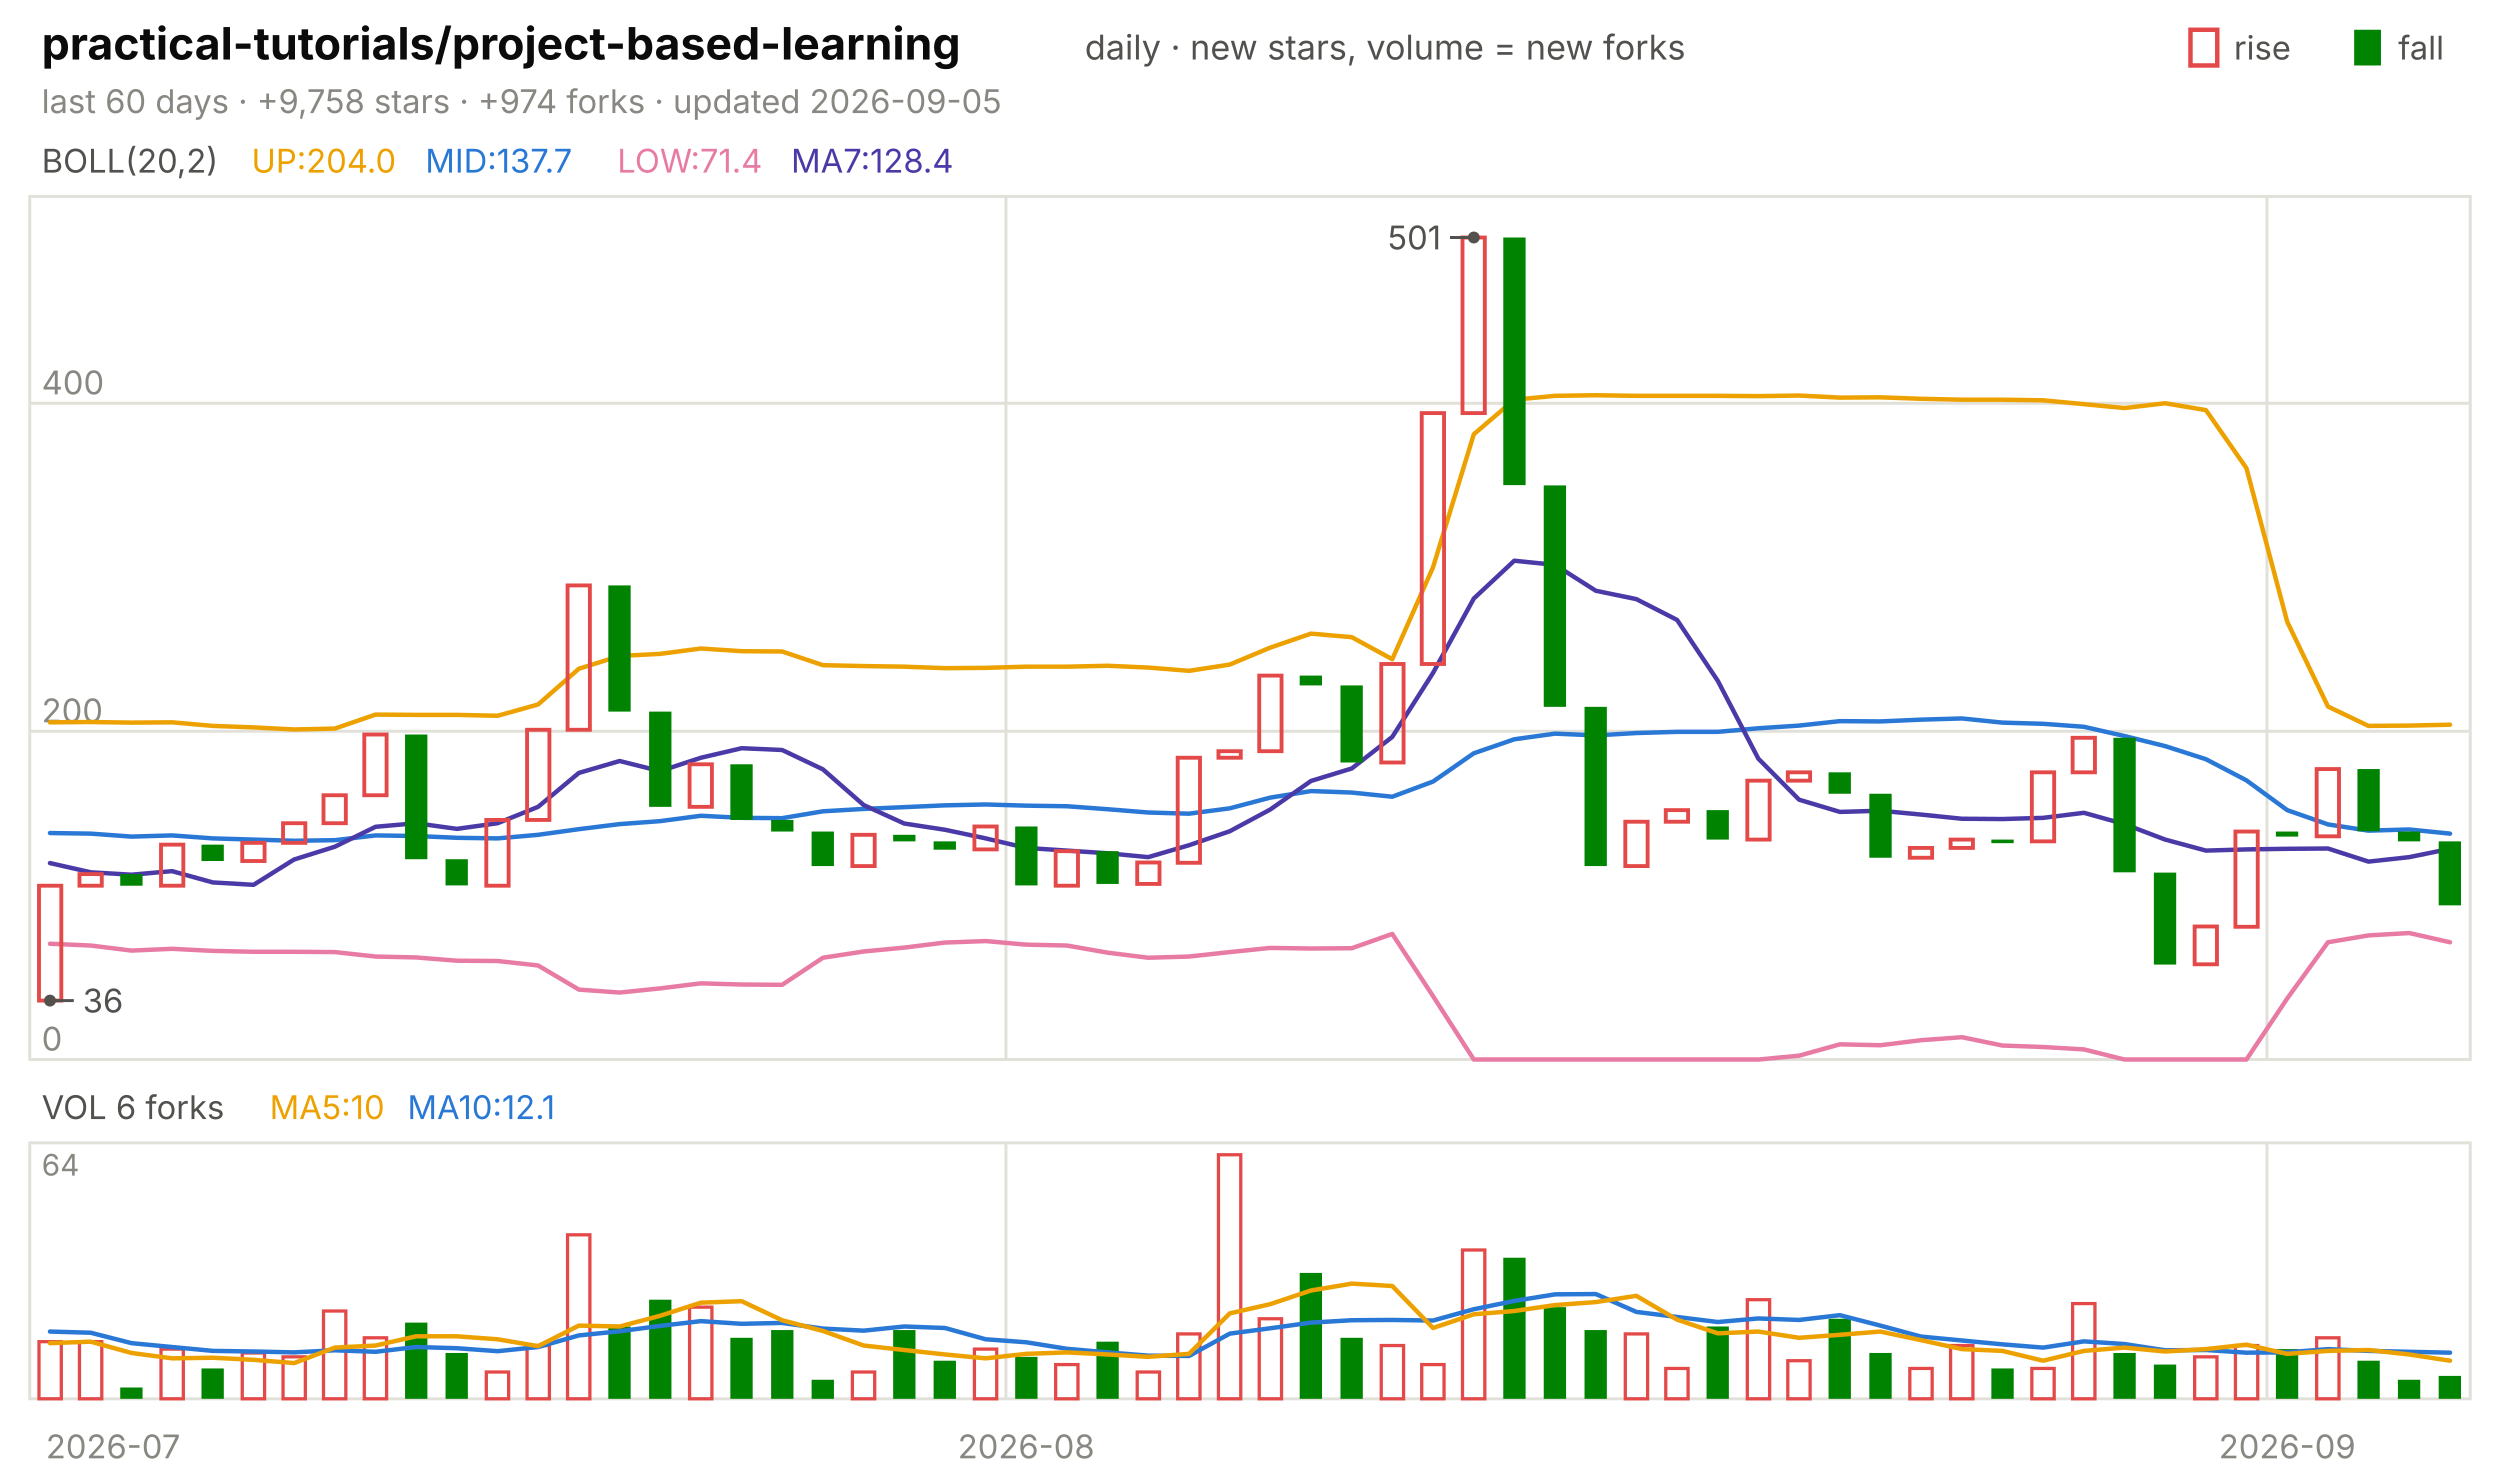
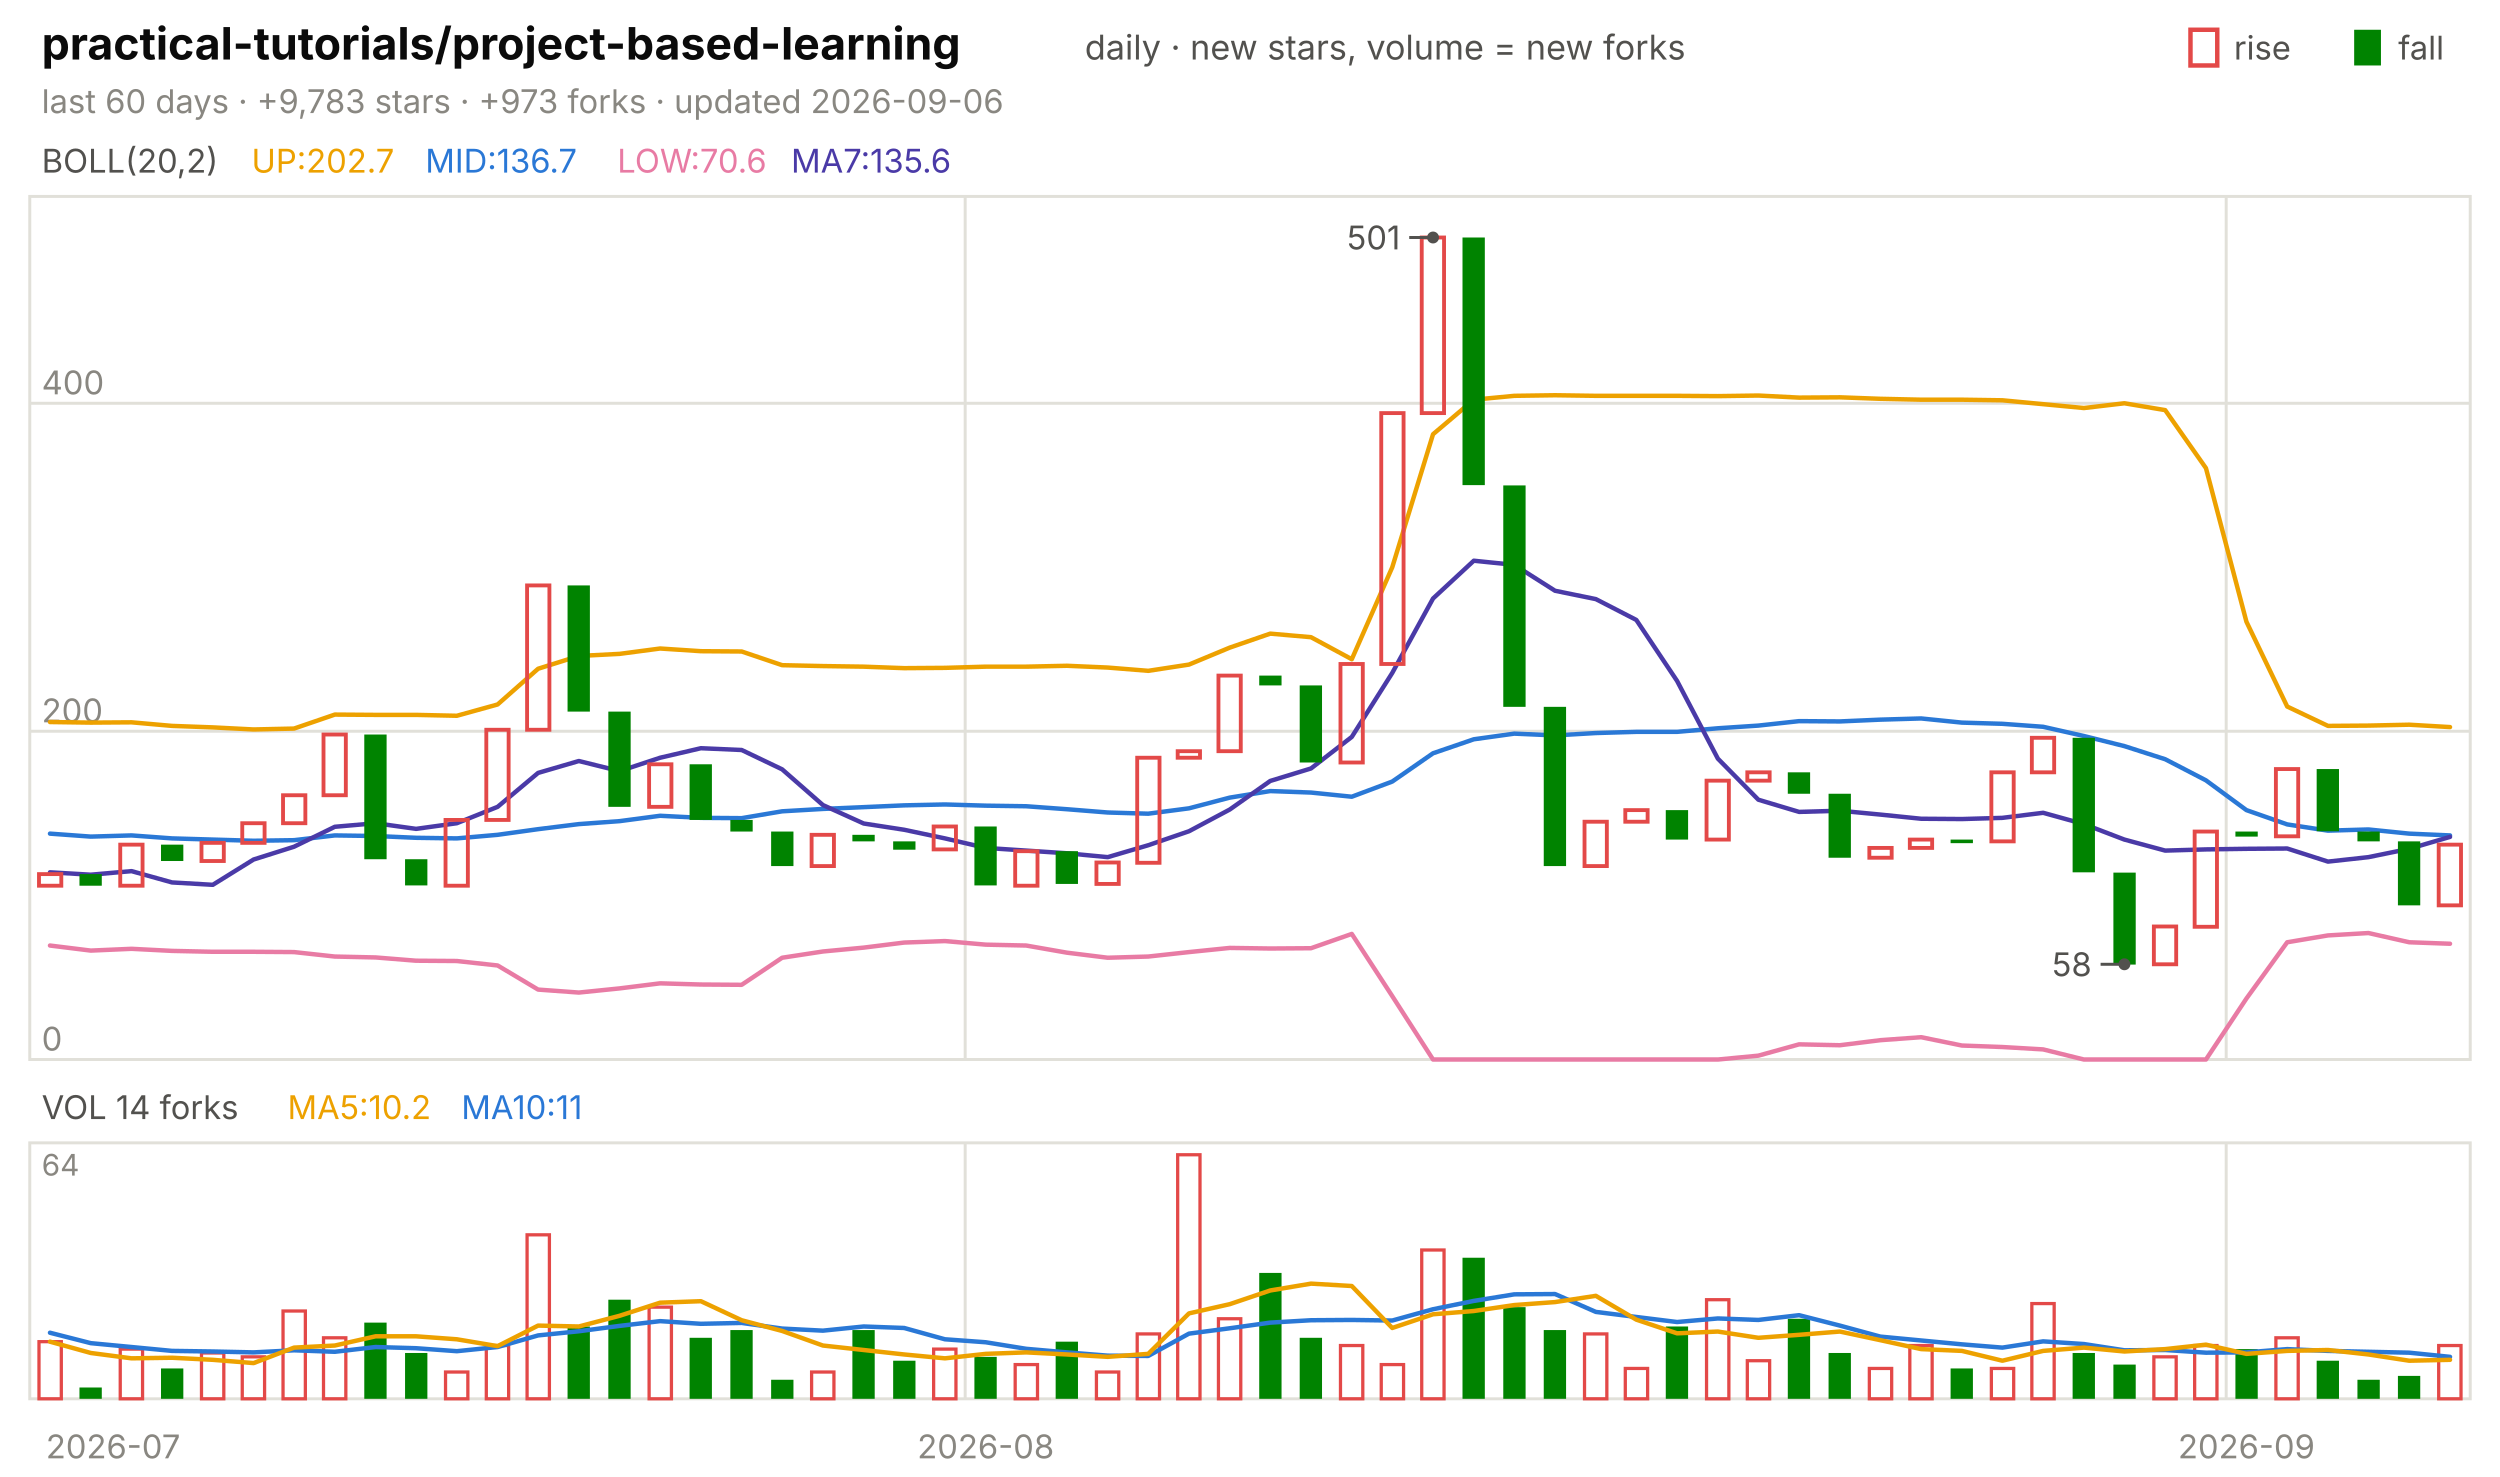
<svg xmlns="http://www.w3.org/2000/svg" viewBox="0 0 840 496" width="840" height="496" font-family="-apple-system,'Segoe UI',system-ui,sans-serif" role="img" aria-label="practical-tutorials/project-based-learning candlestick chart">
  <text x="14.0" y="20.0" font-size="15" fill="#0b0b0b" font-weight="650">practical-tutorials/project-based-learning</text>
  <text x="364.5" y="20.0" font-size="11.5" fill="#52514e">daily · new stars, volume = new forks</text>
  <text x="805.8" y="20.0" font-size="11.0" fill="#52514e">fall</text>
  <rect x="791" y="10" width="9" height="12" fill="#008300" />
  <text x="750.6" y="20.0" font-size="11.0" fill="#52514e">rise</text>
  <rect x="736" y="10" width="9" height="12" fill="none" stroke="#e34948" stroke-width="1.5" />
-   <text x="14.0" y="38.0" font-size="11.0" fill="#898781">last 60 days · +9,758 stars · +974 forks · updated 2026-09-05</text>
+   <text x="14.0" y="38.0" font-size="11.0" fill="#898781">last 60 days · +9,783 stars · +973 forks · updated 2026-09-06</text>
  <rect x="10" y="66" width="820" height="290" fill="none" stroke="#e1e0d9" />
  <rect x="10" y="384" width="820" height="86" fill="none" stroke="#e1e0d9" />
  <text x="38.0" y="490.0" font-size="11.0" fill="#898781" text-anchor="middle">2026-07</text>
-   <line x1="338.0" y1="66.0" x2="338.0" y2="356.0" stroke="#e1e0d9" stroke-width="1.0" />
-   <line x1="338.0" y1="384.0" x2="338.0" y2="470.0" stroke="#e1e0d9" stroke-width="1.0" />
-   <text x="344.8" y="490.0" font-size="11.0" fill="#898781" text-anchor="middle">2026-08</text>
-   <line x1="761.7" y1="66.0" x2="761.7" y2="356.0" stroke="#e1e0d9" stroke-width="1.0" />
-   <line x1="761.7" y1="384.0" x2="761.7" y2="470.0" stroke="#e1e0d9" stroke-width="1.0" />
-   <text x="768.5" y="490.0" font-size="11.0" fill="#898781" text-anchor="middle">2026-09</text>
+   <line x1="324.3" y1="66.0" x2="324.3" y2="356.0" stroke="#e1e0d9" stroke-width="1.0" />
+   <line x1="324.3" y1="384.0" x2="324.3" y2="470.0" stroke="#e1e0d9" stroke-width="1.0" />
+   <text x="331.2" y="490.0" font-size="11.0" fill="#898781" text-anchor="middle">2026-08</text>
+   <line x1="748.0" y1="66.0" x2="748.0" y2="356.0" stroke="#e1e0d9" stroke-width="1.0" />
+   <line x1="748.0" y1="384.0" x2="748.0" y2="470.0" stroke="#e1e0d9" stroke-width="1.0" />
+   <text x="754.8" y="490.0" font-size="11.0" fill="#898781" text-anchor="middle">2026-09</text>
  <text x="14.0" y="58.0" font-size="11.0" fill="#52514e">BOLL(20,2)</text>
-   <text x="84.5" y="58.0" font-size="11.0" fill="#eda100">UP:204.0</text>
-   <text x="142.9" y="58.0" font-size="11.0" fill="#2a78d6">MID:137.7</text>
-   <text x="207.4" y="58.0" font-size="11.0" fill="#e87ba4">LOW:71.4</text>
-   <text x="265.8" y="58.0" font-size="11.0" fill="#4a3aa7">MA7:128.4</text>
+   <text x="84.5" y="58.0" font-size="11.0" fill="#eda100">UP:202.7</text>
+   <text x="142.9" y="58.0" font-size="11.0" fill="#2a78d6">MID:136.7</text>
+   <text x="207.4" y="58.0" font-size="11.0" fill="#e87ba4">LOW:70.6</text>
+   <text x="265.8" y="58.0" font-size="11.0" fill="#4a3aa7">MA7:135.6</text>
  <line x1="10.0" y1="356.0" x2="830.0" y2="356.0" stroke="#e1e0d9" stroke-width="1.0" />
  <text x="14.0" y="353.0" font-size="11.0" fill="#898781">0</text>
  <line x1="10.0" y1="245.7" x2="830.0" y2="245.7" stroke="#e1e0d9" stroke-width="1.0" />
  <text x="14.0" y="242.7" font-size="11.0" fill="#898781">200</text>
  <line x1="10.0" y1="135.5" x2="830.0" y2="135.5" stroke="#e1e0d9" stroke-width="1.0" />
  <text x="14.0" y="132.5" font-size="11.0" fill="#898781">400</text>
-   <polyline points="16.8,242.7 30.5,242.6 44.2,242.8 57.8,242.7 71.5,243.9 85.2,244.4 98.8,245.1 112.5,244.8 126.2,240.1 139.8,240.2 153.5,240.2 167.2,240.5 180.8,236.7 194.5,224.7 208.2,220.4 221.8,219.7 235.5,217.9 249.2,218.8 262.8,218.9 276.5,223.5 290.2,223.8 303.8,224.0 317.5,224.5 331.2,224.4 344.8,224.0 358.5,224.0 372.2,223.7 385.8,224.3 399.5,225.4 413.2,223.3 426.8,217.6 440.5,212.9 454.2,214.1 467.8,221.5 481.5,190.6 495.2,145.9 508.8,134.3 522.5,133.0 536.2,132.8 549.8,133.0 563.5,133.0 577.2,133.0 590.8,133.1 604.5,132.9 618.2,133.6 631.8,133.5 645.5,134.0 659.2,134.3 672.8,134.3 686.5,134.5 700.2,135.8 713.8,137.1 727.5,135.5 741.2,137.8 754.8,157.3 768.5,208.9 782.2,237.4 795.8,243.9 809.5,243.8 823.2,243.5" fill="none" stroke="#eda100" stroke-width="1.5" stroke-linejoin="round" stroke-linecap="round" />
-   <polyline points="16.8,279.9 30.5,280.1 44.2,281.1 57.8,280.7 71.5,281.7 85.2,282.1 98.8,282.5 112.5,282.3 126.2,280.7 139.8,280.9 153.5,281.5 167.2,281.7 180.8,280.5 194.5,278.6 208.2,276.9 221.8,275.9 235.5,274.1 249.2,274.8 262.8,274.9 276.5,272.6 290.2,271.8 303.8,271.2 317.5,270.6 331.2,270.3 344.8,270.7 358.5,270.9 372.2,271.9 385.8,273.0 399.5,273.4 413.2,271.6 426.8,268.0 440.5,265.8 454.2,266.3 467.8,267.7 481.5,262.6 495.2,253.1 508.8,248.4 522.5,246.5 536.2,247.1 549.8,246.3 563.5,245.9 577.2,245.9 590.8,244.7 604.5,243.8 618.2,242.3 631.8,242.4 645.5,241.8 659.2,241.4 672.8,242.8 686.5,243.2 700.2,244.2 713.8,247.3 727.5,250.7 741.2,255.1 754.8,262.2 768.5,272.2 782.2,277.0 795.8,279.1 809.5,278.7 823.2,280.1" fill="none" stroke="#2a78d6" stroke-width="1.5" stroke-linejoin="round" stroke-linecap="round" />
-   <polyline points="16.8,317.1 30.5,317.7 44.2,319.4 57.8,318.8 71.5,319.5 85.2,319.8 98.8,319.8 112.5,319.9 126.2,321.4 139.8,321.7 153.5,322.8 167.2,322.9 180.8,324.4 194.5,332.5 208.2,333.5 221.8,332.1 235.5,330.4 249.2,330.8 262.8,330.9 276.5,321.8 290.2,319.7 303.8,318.4 317.5,316.7 331.2,316.2 344.8,317.4 358.5,317.7 372.2,320.1 385.8,321.8 399.5,321.4 413.2,319.9 426.8,318.5 440.5,318.7 454.2,318.6 467.8,313.8 481.5,334.7 495.2,356.0 508.8,356.0 522.5,356.0 536.2,356.0 549.8,356.0 563.5,356.0 577.2,356.0 590.8,356.0 604.5,354.7 618.2,350.9 631.8,351.2 645.5,349.5 659.2,348.5 672.8,351.3 686.5,351.8 700.2,352.6 713.8,356.0 727.5,356.0 741.2,356.0 754.8,356.0 768.5,335.5 782.2,316.6 795.8,314.3 809.5,313.5 823.2,316.6" fill="none" stroke="#e87ba4" stroke-width="1.5" stroke-linejoin="round" stroke-linecap="round" />
-   <polyline points="16.8,290.0 30.5,293.1 44.2,293.9 57.8,292.7 71.5,296.5 85.2,297.3 98.8,288.8 112.5,284.5 126.2,277.8 139.8,276.6 153.5,278.5 167.2,276.6 180.8,271.1 194.5,259.7 208.2,255.7 221.8,259.1 235.5,254.6 249.2,251.4 262.8,252.0 276.5,258.5 290.2,270.5 303.8,276.7 317.5,278.8 331.2,281.7 344.8,284.9 358.5,285.8 372.2,286.7 385.8,288.0 399.5,284.0 413.2,279.3 426.8,272.0 440.5,262.4 454.2,258.2 467.8,247.6 481.5,226.1 495.2,201.1 508.8,188.4 522.5,189.8 536.2,198.5 549.8,201.3 563.5,208.3 577.2,228.8 590.8,254.9 604.5,268.7 618.2,272.8 631.8,272.4 645.5,273.7 659.2,275.1 672.8,275.2 686.5,274.8 700.2,273.1 713.8,276.9 727.5,282.1 741.2,285.8 754.8,285.4 768.5,285.2 782.2,285.1 795.8,289.5 809.5,288.0 823.2,285.2" fill="none" stroke="#4a3aa7" stroke-width="1.5" stroke-linejoin="round" stroke-linecap="round" />
-   <rect x="13.1" y="297.6" width="7.5" height="38.6" fill="none" stroke="#e34948" stroke-width="1.3" />
-   <rect x="26.7" y="293.7" width="7.5" height="3.9" fill="none" stroke="#e34948" stroke-width="1.3" />
-   <rect x="40.4" y="293.7" width="7.5" height="3.9" fill="#008300" />
-   <rect x="54.1" y="283.8" width="7.5" height="13.8" fill="none" stroke="#e34948" stroke-width="1.3" />
-   <rect x="67.7" y="283.8" width="7.5" height="5.5" fill="#008300" />
-   <rect x="81.4" y="283.2" width="7.5" height="6.1" fill="none" stroke="#e34948" stroke-width="1.3" />
-   <rect x="95.1" y="276.6" width="7.5" height="6.6" fill="none" stroke="#e34948" stroke-width="1.3" />
-   <rect x="108.7" y="267.2" width="7.5" height="9.4" fill="none" stroke="#e34948" stroke-width="1.3" />
-   <rect x="122.4" y="246.8" width="7.5" height="20.4" fill="none" stroke="#e34948" stroke-width="1.3" />
-   <rect x="136.1" y="246.8" width="7.5" height="41.9" fill="#008300" />
-   <rect x="149.7" y="288.7" width="7.5" height="8.8" fill="#008300" />
-   <rect x="163.4" y="275.5" width="7.5" height="22.1" fill="none" stroke="#e34948" stroke-width="1.3" />
-   <rect x="177.1" y="245.2" width="7.5" height="30.3" fill="none" stroke="#e34948" stroke-width="1.3" />
-   <rect x="190.7" y="196.7" width="7.5" height="48.5" fill="none" stroke="#e34948" stroke-width="1.3" />
-   <rect x="204.4" y="196.7" width="7.5" height="42.4" fill="#008300" />
-   <rect x="218.1" y="239.1" width="7.5" height="32.0" fill="#008300" />
-   <rect x="231.7" y="256.8" width="7.5" height="14.3" fill="none" stroke="#e34948" stroke-width="1.3" />
-   <rect x="245.4" y="256.8" width="7.5" height="18.7" fill="#008300" />
-   <rect x="259.1" y="275.5" width="7.5" height="3.9" fill="#008300" />
-   <rect x="272.7" y="279.4" width="7.5" height="11.6" fill="#008300" />
-   <rect x="286.4" y="280.5" width="7.5" height="10.5" fill="none" stroke="#e34948" stroke-width="1.3" />
-   <rect x="300.1" y="280.5" width="7.5" height="2.2" fill="#008300" />
-   <rect x="313.7" y="282.7" width="7.5" height="2.8" fill="#008300" />
-   <rect x="327.4" y="277.7" width="7.5" height="7.7" fill="none" stroke="#e34948" stroke-width="1.3" />
-   <rect x="341.1" y="277.7" width="7.5" height="19.8" fill="#008300" />
-   <rect x="354.7" y="286.0" width="7.5" height="11.6" fill="none" stroke="#e34948" stroke-width="1.3" />
-   <rect x="368.4" y="286.0" width="7.5" height="11.0" fill="#008300" />
-   <rect x="382.1" y="289.8" width="7.5" height="7.2" fill="none" stroke="#e34948" stroke-width="1.3" />
-   <rect x="395.7" y="254.6" width="7.5" height="35.3" fill="none" stroke="#e34948" stroke-width="1.3" />
-   <rect x="409.4" y="252.4" width="7.5" height="2.2" fill="none" stroke="#e34948" stroke-width="1.3" />
-   <rect x="423.1" y="227.0" width="7.5" height="25.4" fill="none" stroke="#e34948" stroke-width="1.3" />
-   <rect x="436.7" y="227.0" width="7.5" height="3.3" fill="#008300" />
-   <rect x="450.4" y="230.3" width="7.5" height="25.9" fill="#008300" />
-   <rect x="464.1" y="223.1" width="7.5" height="33.1" fill="none" stroke="#e34948" stroke-width="1.3" />
-   <rect x="477.7" y="138.8" width="7.5" height="84.3" fill="none" stroke="#e34948" stroke-width="1.3" />
-   <rect x="491.4" y="79.8" width="7.5" height="59.0" fill="none" stroke="#e34948" stroke-width="1.3" />
-   <rect x="505.1" y="79.8" width="7.5" height="83.2" fill="#008300" />
-   <rect x="518.7" y="163.1" width="7.5" height="74.4" fill="#008300" />
-   <rect x="532.4" y="237.5" width="7.5" height="53.5" fill="#008300" />
-   <rect x="546.1" y="276.1" width="7.5" height="14.9" fill="none" stroke="#e34948" stroke-width="1.3" />
-   <rect x="559.7" y="272.2" width="7.5" height="3.9" fill="none" stroke="#e34948" stroke-width="1.3" />
-   <rect x="573.4" y="272.2" width="7.5" height="9.9" fill="#008300" />
-   <rect x="587.1" y="262.3" width="7.5" height="19.8" fill="none" stroke="#e34948" stroke-width="1.3" />
-   <rect x="600.7" y="259.5" width="7.5" height="2.8" fill="none" stroke="#e34948" stroke-width="1.3" />
-   <rect x="614.4" y="259.5" width="7.5" height="7.2" fill="#008300" />
-   <rect x="628.1" y="266.7" width="7.5" height="21.5" fill="#008300" />
-   <rect x="641.7" y="284.9" width="7.5" height="3.3" fill="none" stroke="#e34948" stroke-width="1.3" />
-   <rect x="655.4" y="282.1" width="7.5" height="2.8" fill="none" stroke="#e34948" stroke-width="1.3" />
-   <rect x="669.1" y="282.1" width="7.5" height="1.2" fill="#008300" />
-   <rect x="682.7" y="259.5" width="7.5" height="23.2" fill="none" stroke="#e34948" stroke-width="1.3" />
-   <rect x="696.4" y="247.9" width="7.5" height="11.6" fill="none" stroke="#e34948" stroke-width="1.3" />
-   <rect x="710.1" y="247.9" width="7.5" height="45.2" fill="#008300" />
-   <rect x="723.7" y="293.2" width="7.5" height="30.9" fill="#008300" />
-   <rect x="737.4" y="311.3" width="7.5" height="12.7" fill="none" stroke="#e34948" stroke-width="1.3" />
-   <rect x="751.1" y="279.4" width="7.5" height="32.0" fill="none" stroke="#e34948" stroke-width="1.3" />
-   <rect x="764.7" y="279.4" width="7.5" height="1.7" fill="#008300" />
-   <rect x="778.4" y="258.4" width="7.5" height="22.6" fill="none" stroke="#e34948" stroke-width="1.3" />
-   <rect x="792.1" y="258.4" width="7.5" height="20.9" fill="#008300" />
-   <rect x="805.7" y="279.4" width="7.5" height="3.3" fill="#008300" />
-   <rect x="819.4" y="282.7" width="7.5" height="21.5" fill="#008300" />
-   <circle cx="495.2" cy="79.8" r="2" fill="#52514e" />
-   <line x1="495.2" y1="79.8" x2="487.2" y2="79.8" stroke="#52514e" stroke-width="1.0" />
-   <text x="484.2" y="83.8" font-size="11.0" fill="#52514e" text-anchor="end">501</text>
-   <circle cx="16.8" cy="336.2" r="2" fill="#52514e" />
-   <line x1="16.8" y1="336.2" x2="24.8" y2="336.2" stroke="#52514e" stroke-width="1.0" />
-   <text x="27.8" y="340.2" font-size="11.0" fill="#52514e">36</text>
-   <text x="14.0" y="376.0" font-size="11.0" fill="#52514e">VOL 6 forks</text>
-   <text x="90.6" y="376.0" font-size="11.0" fill="#eda100">MA5:10</text>
-   <text x="136.9" y="376.0" font-size="11.0" fill="#2a78d6">MA10:12.1</text>
+   <polyline points="16.8,242.6 30.5,242.8 44.2,242.7 57.8,243.9 71.5,244.4 85.2,245.1 98.8,244.8 112.5,240.1 126.2,240.2 139.8,240.2 153.5,240.5 167.2,236.7 180.8,224.7 194.5,220.4 208.2,219.7 221.8,217.9 235.5,218.8 249.2,218.9 262.8,223.5 276.5,223.8 290.2,224.0 303.8,224.5 317.5,224.4 331.2,224.0 344.8,224.0 358.5,223.7 372.2,224.3 385.8,225.4 399.5,223.3 413.2,217.6 426.8,212.9 440.5,214.1 454.2,221.5 467.8,190.6 481.5,145.9 495.2,134.3 508.8,133.0 522.5,132.8 536.2,133.0 549.8,133.0 563.5,133.0 577.2,133.1 590.8,132.9 604.5,133.6 618.2,133.5 631.8,134.0 645.5,134.3 659.2,134.3 672.8,134.5 686.5,135.8 700.2,137.1 713.8,135.5 727.5,137.8 741.2,157.3 754.8,208.9 768.5,237.4 782.2,243.9 795.8,243.8 809.5,243.5 823.2,244.3" fill="none" stroke="#eda100" stroke-width="1.5" stroke-linejoin="round" stroke-linecap="round" />
+   <polyline points="16.8,280.1 30.5,281.1 44.2,280.7 57.8,281.7 71.5,282.1 85.2,282.5 98.8,282.3 112.5,280.7 126.2,280.9 139.8,281.5 153.5,281.7 167.2,280.5 180.8,278.6 194.5,276.9 208.2,275.9 221.8,274.1 235.5,274.8 249.2,274.9 262.8,272.6 276.5,271.8 290.2,271.2 303.8,270.6 317.5,270.3 331.2,270.7 344.8,270.9 358.5,271.9 372.2,273.0 385.8,273.4 399.5,271.6 413.2,268.0 426.8,265.8 440.5,266.3 454.2,267.7 467.8,262.6 481.5,253.1 495.2,248.4 508.8,246.5 522.5,247.1 536.2,246.3 549.8,245.9 563.5,245.9 577.2,244.7 590.8,243.8 604.5,242.3 618.2,242.4 631.8,241.8 645.5,241.4 659.2,242.8 672.8,243.2 686.5,244.2 700.2,247.3 713.8,250.7 727.5,255.1 741.2,262.2 754.8,272.2 768.5,277.0 782.2,279.1 795.8,278.7 809.5,280.1 823.2,280.7" fill="none" stroke="#2a78d6" stroke-width="1.5" stroke-linejoin="round" stroke-linecap="round" />
+   <polyline points="16.8,317.7 30.5,319.4 44.2,318.8 57.8,319.5 71.5,319.8 85.2,319.8 98.8,319.9 112.5,321.4 126.2,321.7 139.8,322.8 153.5,322.9 167.2,324.4 180.8,332.5 194.5,333.5 208.2,332.1 221.8,330.4 235.5,330.8 249.2,330.9 262.8,321.8 276.5,319.7 290.2,318.4 303.8,316.7 317.5,316.2 331.2,317.4 344.8,317.7 358.5,320.1 372.2,321.8 385.8,321.4 399.5,319.9 413.2,318.5 426.8,318.7 440.5,318.6 454.2,313.8 467.8,334.7 481.5,356.0 495.2,356.0 508.8,356.0 522.5,356.0 536.2,356.0 549.8,356.0 563.5,356.0 577.2,356.0 590.8,354.7 604.5,350.9 618.2,351.2 631.8,349.5 645.5,348.5 659.2,351.3 672.8,351.8 686.5,352.6 700.2,356.0 713.8,356.0 727.5,356.0 741.2,356.0 754.8,335.5 768.5,316.6 782.2,314.3 795.8,313.5 809.5,316.6 823.2,317.1" fill="none" stroke="#e87ba4" stroke-width="1.5" stroke-linejoin="round" stroke-linecap="round" />
+   <polyline points="16.8,293.1 30.5,293.9 44.2,292.7 57.8,296.5 71.5,297.3 85.2,288.8 98.8,284.5 112.5,277.8 126.2,276.6 139.8,278.5 153.5,276.6 167.2,271.1 180.8,259.7 194.5,255.7 208.2,259.1 221.8,254.6 235.5,251.4 249.2,252.0 262.8,258.5 276.5,270.5 290.2,276.7 303.8,278.8 317.5,281.7 331.2,284.9 344.8,285.8 358.5,286.7 372.2,288.0 385.8,284.0 399.5,279.3 413.2,272.0 426.8,262.4 440.5,258.2 454.2,247.6 467.8,226.1 481.5,201.1 495.2,188.4 508.8,189.8 522.5,198.5 536.2,201.3 549.8,208.3 563.5,228.8 577.2,254.9 590.8,268.7 604.5,272.8 618.2,272.4 631.8,273.7 645.5,275.1 659.2,275.2 672.8,274.8 686.5,273.1 700.2,276.9 713.8,282.1 727.5,285.8 741.2,285.4 754.8,285.2 768.5,285.1 782.2,289.5 795.8,288.0 809.5,285.2 823.2,281.2" fill="none" stroke="#4a3aa7" stroke-width="1.5" stroke-linejoin="round" stroke-linecap="round" />
+   <rect x="13.1" y="293.7" width="7.5" height="3.9" fill="none" stroke="#e34948" stroke-width="1.3" />
+   <rect x="26.7" y="293.7" width="7.5" height="3.9" fill="#008300" />
+   <rect x="40.4" y="283.8" width="7.5" height="13.8" fill="none" stroke="#e34948" stroke-width="1.3" />
+   <rect x="54.1" y="283.8" width="7.5" height="5.5" fill="#008300" />
+   <rect x="67.7" y="283.2" width="7.5" height="6.1" fill="none" stroke="#e34948" stroke-width="1.3" />
+   <rect x="81.4" y="276.6" width="7.5" height="6.6" fill="none" stroke="#e34948" stroke-width="1.3" />
+   <rect x="95.1" y="267.2" width="7.5" height="9.4" fill="none" stroke="#e34948" stroke-width="1.3" />
+   <rect x="108.7" y="246.8" width="7.5" height="20.4" fill="none" stroke="#e34948" stroke-width="1.3" />
+   <rect x="122.4" y="246.8" width="7.5" height="41.9" fill="#008300" />
+   <rect x="136.1" y="288.7" width="7.5" height="8.8" fill="#008300" />
+   <rect x="149.7" y="275.5" width="7.5" height="22.1" fill="none" stroke="#e34948" stroke-width="1.3" />
+   <rect x="163.4" y="245.2" width="7.5" height="30.3" fill="none" stroke="#e34948" stroke-width="1.3" />
+   <rect x="177.1" y="196.7" width="7.5" height="48.5" fill="none" stroke="#e34948" stroke-width="1.3" />
+   <rect x="190.7" y="196.7" width="7.5" height="42.4" fill="#008300" />
+   <rect x="204.4" y="239.1" width="7.5" height="32.0" fill="#008300" />
+   <rect x="218.1" y="256.8" width="7.5" height="14.3" fill="none" stroke="#e34948" stroke-width="1.3" />
+   <rect x="231.7" y="256.8" width="7.5" height="18.7" fill="#008300" />
+   <rect x="245.4" y="275.5" width="7.5" height="3.9" fill="#008300" />
+   <rect x="259.1" y="279.4" width="7.5" height="11.6" fill="#008300" />
+   <rect x="272.7" y="280.5" width="7.5" height="10.5" fill="none" stroke="#e34948" stroke-width="1.3" />
+   <rect x="286.4" y="280.5" width="7.5" height="2.2" fill="#008300" />
+   <rect x="300.1" y="282.7" width="7.5" height="2.8" fill="#008300" />
+   <rect x="313.7" y="277.7" width="7.5" height="7.7" fill="none" stroke="#e34948" stroke-width="1.3" />
+   <rect x="327.4" y="277.7" width="7.5" height="19.8" fill="#008300" />
+   <rect x="341.1" y="286.0" width="7.5" height="11.6" fill="none" stroke="#e34948" stroke-width="1.3" />
+   <rect x="354.7" y="286.0" width="7.5" height="11.0" fill="#008300" />
+   <rect x="368.4" y="289.8" width="7.5" height="7.2" fill="none" stroke="#e34948" stroke-width="1.3" />
+   <rect x="382.1" y="254.6" width="7.5" height="35.3" fill="none" stroke="#e34948" stroke-width="1.3" />
+   <rect x="395.7" y="252.4" width="7.5" height="2.2" fill="none" stroke="#e34948" stroke-width="1.3" />
+   <rect x="409.4" y="227.0" width="7.5" height="25.4" fill="none" stroke="#e34948" stroke-width="1.3" />
+   <rect x="423.1" y="227.0" width="7.5" height="3.3" fill="#008300" />
+   <rect x="436.7" y="230.3" width="7.5" height="25.9" fill="#008300" />
+   <rect x="450.4" y="223.1" width="7.5" height="33.1" fill="none" stroke="#e34948" stroke-width="1.3" />
+   <rect x="464.1" y="138.8" width="7.5" height="84.3" fill="none" stroke="#e34948" stroke-width="1.3" />
+   <rect x="477.7" y="79.8" width="7.5" height="59.0" fill="none" stroke="#e34948" stroke-width="1.3" />
+   <rect x="491.4" y="79.8" width="7.5" height="83.2" fill="#008300" />
+   <rect x="505.1" y="163.1" width="7.5" height="74.4" fill="#008300" />
+   <rect x="518.7" y="237.5" width="7.5" height="53.5" fill="#008300" />
+   <rect x="532.4" y="276.1" width="7.5" height="14.9" fill="none" stroke="#e34948" stroke-width="1.3" />
+   <rect x="546.1" y="272.2" width="7.5" height="3.9" fill="none" stroke="#e34948" stroke-width="1.3" />
+   <rect x="559.7" y="272.2" width="7.5" height="9.9" fill="#008300" />
+   <rect x="573.4" y="262.3" width="7.5" height="19.8" fill="none" stroke="#e34948" stroke-width="1.3" />
+   <rect x="587.1" y="259.5" width="7.5" height="2.8" fill="none" stroke="#e34948" stroke-width="1.3" />
+   <rect x="600.7" y="259.5" width="7.5" height="7.2" fill="#008300" />
+   <rect x="614.4" y="266.7" width="7.5" height="21.5" fill="#008300" />
+   <rect x="628.1" y="284.9" width="7.5" height="3.3" fill="none" stroke="#e34948" stroke-width="1.3" />
+   <rect x="641.7" y="282.1" width="7.5" height="2.8" fill="none" stroke="#e34948" stroke-width="1.3" />
+   <rect x="655.4" y="282.1" width="7.5" height="1.2" fill="#008300" />
+   <rect x="669.1" y="259.5" width="7.5" height="23.2" fill="none" stroke="#e34948" stroke-width="1.3" />
+   <rect x="682.7" y="247.9" width="7.5" height="11.6" fill="none" stroke="#e34948" stroke-width="1.3" />
+   <rect x="696.4" y="247.9" width="7.5" height="45.2" fill="#008300" />
+   <rect x="710.1" y="293.2" width="7.5" height="30.9" fill="#008300" />
+   <rect x="723.7" y="311.3" width="7.5" height="12.7" fill="none" stroke="#e34948" stroke-width="1.3" />
+   <rect x="737.4" y="279.4" width="7.5" height="32.0" fill="none" stroke="#e34948" stroke-width="1.3" />
+   <rect x="751.1" y="279.4" width="7.5" height="1.7" fill="#008300" />
+   <rect x="764.7" y="258.4" width="7.5" height="22.6" fill="none" stroke="#e34948" stroke-width="1.3" />
+   <rect x="778.4" y="258.4" width="7.5" height="20.9" fill="#008300" />
+   <rect x="792.1" y="279.4" width="7.5" height="3.3" fill="#008300" />
+   <rect x="805.7" y="282.7" width="7.5" height="21.5" fill="#008300" />
+   <rect x="819.4" y="283.8" width="7.5" height="20.4" fill="none" stroke="#e34948" stroke-width="1.3" />
+   <circle cx="481.5" cy="79.8" r="2" fill="#52514e" />
+   <line x1="481.5" y1="79.8" x2="473.5" y2="79.8" stroke="#52514e" stroke-width="1.0" />
+   <text x="470.5" y="83.8" font-size="11.0" fill="#52514e" text-anchor="end">501</text>
+   <circle cx="713.8" cy="324.0" r="2" fill="#52514e" />
+   <line x1="713.8" y1="324.0" x2="705.8" y2="324.0" stroke="#52514e" stroke-width="1.0" />
+   <text x="702.8" y="328.0" font-size="11.0" fill="#52514e" text-anchor="end">58</text>
+   <text x="14.0" y="376.0" font-size="11.0" fill="#52514e">VOL 14 forks</text>
+   <text x="96.6" y="376.0" font-size="11.0" fill="#eda100">MA5:10.2</text>
+   <text x="155.0" y="376.0" font-size="11.0" fill="#2a78d6">MA10:11</text>
  <text x="14.0" y="395.0" font-size="10" fill="#898781">64</text>
  <rect x="13.1" y="450.8" width="7.5" height="19.2" fill="none" stroke="#e34948" stroke-width="1.1" />
-   <rect x="26.7" y="450.8" width="7.5" height="19.2" fill="none" stroke="#e34948" stroke-width="1.1" />
-   <rect x="40.4" y="466.2" width="7.5" height="3.8" fill="#008300" />
-   <rect x="54.1" y="453.3" width="7.5" height="16.7" fill="none" stroke="#e34948" stroke-width="1.1" />
-   <rect x="67.7" y="459.8" width="7.5" height="10.2" fill="#008300" />
-   <rect x="81.4" y="454.6" width="7.5" height="15.4" fill="none" stroke="#e34948" stroke-width="1.1" />
-   <rect x="95.1" y="455.9" width="7.5" height="14.1" fill="none" stroke="#e34948" stroke-width="1.1" />
-   <rect x="108.7" y="440.5" width="7.5" height="29.5" fill="none" stroke="#e34948" stroke-width="1.1" />
-   <rect x="122.4" y="449.5" width="7.5" height="20.5" fill="none" stroke="#e34948" stroke-width="1.1" />
-   <rect x="136.1" y="444.4" width="7.5" height="25.6" fill="#008300" />
-   <rect x="149.7" y="454.6" width="7.5" height="15.4" fill="#008300" />
-   <rect x="163.4" y="461.0" width="7.5" height="9.0" fill="none" stroke="#e34948" stroke-width="1.1" />
-   <rect x="177.1" y="452.1" width="7.5" height="17.9" fill="none" stroke="#e34948" stroke-width="1.1" />
-   <rect x="190.7" y="414.9" width="7.5" height="55.1" fill="none" stroke="#e34948" stroke-width="1.1" />
-   <rect x="204.4" y="445.7" width="7.5" height="24.3" fill="#008300" />
-   <rect x="218.1" y="436.7" width="7.5" height="33.3" fill="#008300" />
-   <rect x="231.7" y="439.2" width="7.5" height="30.8" fill="none" stroke="#e34948" stroke-width="1.1" />
-   <rect x="245.4" y="449.5" width="7.5" height="20.5" fill="#008300" />
-   <rect x="259.1" y="446.9" width="7.5" height="23.1" fill="#008300" />
-   <rect x="272.7" y="463.6" width="7.5" height="6.4" fill="#008300" />
-   <rect x="286.4" y="461.0" width="7.5" height="9.0" fill="none" stroke="#e34948" stroke-width="1.1" />
-   <rect x="300.1" y="446.9" width="7.5" height="23.1" fill="#008300" />
-   <rect x="313.7" y="457.2" width="7.5" height="12.8" fill="#008300" />
-   <rect x="327.4" y="453.3" width="7.5" height="16.7" fill="none" stroke="#e34948" stroke-width="1.1" />
-   <rect x="341.1" y="455.9" width="7.5" height="14.1" fill="#008300" />
-   <rect x="354.7" y="458.5" width="7.5" height="11.5" fill="none" stroke="#e34948" stroke-width="1.1" />
-   <rect x="368.4" y="450.8" width="7.5" height="19.2" fill="#008300" />
-   <rect x="382.1" y="461.0" width="7.5" height="9.0" fill="none" stroke="#e34948" stroke-width="1.1" />
-   <rect x="395.7" y="448.2" width="7.5" height="21.8" fill="none" stroke="#e34948" stroke-width="1.1" />
-   <rect x="409.4" y="388.0" width="7.5" height="82.0" fill="none" stroke="#e34948" stroke-width="1.1" />
-   <rect x="423.1" y="443.1" width="7.5" height="26.9" fill="none" stroke="#e34948" stroke-width="1.1" />
-   <rect x="436.7" y="427.7" width="7.5" height="42.3" fill="#008300" />
-   <rect x="450.4" y="449.5" width="7.5" height="20.5" fill="#008300" />
-   <rect x="464.1" y="452.1" width="7.5" height="17.9" fill="none" stroke="#e34948" stroke-width="1.1" />
-   <rect x="477.7" y="458.5" width="7.5" height="11.5" fill="none" stroke="#e34948" stroke-width="1.1" />
-   <rect x="491.4" y="420.0" width="7.5" height="50.0" fill="none" stroke="#e34948" stroke-width="1.1" />
-   <rect x="505.1" y="422.6" width="7.5" height="47.4" fill="#008300" />
-   <rect x="518.7" y="439.2" width="7.5" height="30.8" fill="#008300" />
-   <rect x="532.4" y="446.9" width="7.5" height="23.1" fill="#008300" />
-   <rect x="546.1" y="448.2" width="7.5" height="21.8" fill="none" stroke="#e34948" stroke-width="1.1" />
-   <rect x="559.7" y="459.8" width="7.5" height="10.2" fill="none" stroke="#e34948" stroke-width="1.1" />
-   <rect x="573.4" y="445.7" width="7.5" height="24.3" fill="#008300" />
-   <rect x="587.1" y="436.7" width="7.5" height="33.3" fill="none" stroke="#e34948" stroke-width="1.1" />
-   <rect x="600.7" y="457.2" width="7.5" height="12.8" fill="none" stroke="#e34948" stroke-width="1.1" />
-   <rect x="614.4" y="443.1" width="7.5" height="26.9" fill="#008300" />
-   <rect x="628.1" y="454.6" width="7.5" height="15.4" fill="#008300" />
-   <rect x="641.7" y="459.8" width="7.5" height="10.2" fill="none" stroke="#e34948" stroke-width="1.1" />
-   <rect x="655.4" y="452.1" width="7.5" height="17.9" fill="none" stroke="#e34948" stroke-width="1.1" />
-   <rect x="669.1" y="459.8" width="7.5" height="10.2" fill="#008300" />
-   <rect x="682.7" y="459.8" width="7.5" height="10.2" fill="none" stroke="#e34948" stroke-width="1.1" />
-   <rect x="696.4" y="438.0" width="7.5" height="32.0" fill="none" stroke="#e34948" stroke-width="1.1" />
-   <rect x="710.1" y="454.6" width="7.5" height="15.4" fill="#008300" />
-   <rect x="723.7" y="458.5" width="7.5" height="11.5" fill="#008300" />
-   <rect x="737.4" y="455.9" width="7.5" height="14.1" fill="none" stroke="#e34948" stroke-width="1.1" />
-   <rect x="751.1" y="452.1" width="7.5" height="17.9" fill="none" stroke="#e34948" stroke-width="1.1" />
-   <rect x="764.7" y="453.3" width="7.5" height="16.7" fill="#008300" />
-   <rect x="778.4" y="449.5" width="7.5" height="20.5" fill="none" stroke="#e34948" stroke-width="1.1" />
-   <rect x="792.1" y="457.2" width="7.5" height="12.8" fill="#008300" />
-   <rect x="805.7" y="463.6" width="7.5" height="6.4" fill="#008300" />
-   <rect x="819.4" y="462.3" width="7.5" height="7.7" fill="#008300" />
-   <polyline points="16.8,447.4 30.5,447.8 44.2,451.3 57.8,452.6 71.5,453.9 85.2,454.1 98.8,454.4 112.5,453.7 126.2,454.2 139.8,452.6 153.5,453.0 167.2,454.0 180.8,452.6 194.5,448.7 208.2,447.3 221.8,445.5 235.5,443.9 249.2,444.8 262.8,444.5 276.5,446.4 290.2,447.1 303.8,445.7 317.5,446.2 331.2,450.0 344.8,451.0 358.5,453.2 372.2,454.4 385.8,455.5 399.5,455.6 413.2,448.1 426.8,446.3 440.5,444.4 454.2,443.6 467.8,443.5 481.5,443.7 495.2,439.9 508.8,437.1 522.5,434.9 536.2,434.8 549.8,440.8 563.5,442.5 577.2,444.2 590.8,443.0 604.5,443.5 618.2,441.9 631.8,445.4 645.5,449.1 659.2,450.4 672.8,451.7 686.5,452.8 700.2,450.7 713.8,451.6 727.5,453.7 741.2,453.6 754.8,454.5 768.5,454.4 782.2,453.3 795.8,453.9 809.5,454.2 823.2,454.5" fill="none" stroke="#2a78d6" stroke-width="1.5" stroke-linejoin="round" stroke-linecap="round" />
-   <polyline points="16.8,451.3 30.5,450.8 44.2,454.6 57.8,456.4 71.5,456.2 85.2,456.9 98.8,458.0 112.5,452.8 126.2,452.1 139.8,449.0 153.5,449.0 167.2,450.0 180.8,452.3 194.5,445.4 208.2,445.7 221.8,442.1 235.5,437.7 249.2,437.2 262.8,443.6 276.5,447.2 290.2,452.1 303.8,453.6 317.5,455.1 331.2,456.4 344.8,454.9 358.5,454.4 372.2,455.1 385.8,455.9 399.5,454.9 413.2,441.3 426.8,438.2 440.5,433.6 454.2,431.3 467.8,432.1 481.5,446.2 495.2,441.6 508.8,440.5 522.5,438.5 536.2,437.5 549.8,435.4 563.5,443.4 577.2,448.0 590.8,447.4 604.5,449.5 618.2,448.5 631.8,447.4 645.5,450.3 659.2,453.3 672.8,453.9 686.5,457.2 700.2,453.9 713.8,452.8 727.5,454.1 741.2,453.3 754.8,451.8 768.5,454.9 782.2,453.9 795.8,453.6 809.5,455.1 823.2,457.2" fill="none" stroke="#eda100" stroke-width="1.5" stroke-linejoin="round" stroke-linecap="round" />
+   <rect x="26.7" y="466.2" width="7.5" height="3.8" fill="#008300" />
+   <rect x="40.4" y="453.3" width="7.5" height="16.7" fill="none" stroke="#e34948" stroke-width="1.1" />
+   <rect x="54.1" y="459.8" width="7.5" height="10.2" fill="#008300" />
+   <rect x="67.7" y="454.6" width="7.5" height="15.4" fill="none" stroke="#e34948" stroke-width="1.1" />
+   <rect x="81.4" y="455.9" width="7.5" height="14.1" fill="none" stroke="#e34948" stroke-width="1.1" />
+   <rect x="95.1" y="440.5" width="7.5" height="29.5" fill="none" stroke="#e34948" stroke-width="1.1" />
+   <rect x="108.7" y="449.5" width="7.5" height="20.5" fill="none" stroke="#e34948" stroke-width="1.1" />
+   <rect x="122.4" y="444.4" width="7.5" height="25.6" fill="#008300" />
+   <rect x="136.1" y="454.6" width="7.5" height="15.4" fill="#008300" />
+   <rect x="149.7" y="461.0" width="7.5" height="9.0" fill="none" stroke="#e34948" stroke-width="1.1" />
+   <rect x="163.4" y="452.1" width="7.5" height="17.9" fill="none" stroke="#e34948" stroke-width="1.1" />
+   <rect x="177.1" y="414.9" width="7.5" height="55.1" fill="none" stroke="#e34948" stroke-width="1.1" />
+   <rect x="190.7" y="445.7" width="7.5" height="24.3" fill="#008300" />
+   <rect x="204.4" y="436.7" width="7.5" height="33.3" fill="#008300" />
+   <rect x="218.1" y="439.2" width="7.5" height="30.8" fill="none" stroke="#e34948" stroke-width="1.1" />
+   <rect x="231.7" y="449.5" width="7.5" height="20.5" fill="#008300" />
+   <rect x="245.4" y="446.9" width="7.5" height="23.1" fill="#008300" />
+   <rect x="259.1" y="463.6" width="7.5" height="6.4" fill="#008300" />
+   <rect x="272.7" y="461.0" width="7.5" height="9.0" fill="none" stroke="#e34948" stroke-width="1.1" />
+   <rect x="286.4" y="446.9" width="7.5" height="23.1" fill="#008300" />
+   <rect x="300.1" y="457.2" width="7.5" height="12.8" fill="#008300" />
+   <rect x="313.7" y="453.3" width="7.5" height="16.7" fill="none" stroke="#e34948" stroke-width="1.1" />
+   <rect x="327.4" y="455.9" width="7.5" height="14.1" fill="#008300" />
+   <rect x="341.1" y="458.5" width="7.5" height="11.5" fill="none" stroke="#e34948" stroke-width="1.1" />
+   <rect x="354.7" y="450.8" width="7.5" height="19.2" fill="#008300" />
+   <rect x="368.4" y="461.0" width="7.5" height="9.0" fill="none" stroke="#e34948" stroke-width="1.1" />
+   <rect x="382.1" y="448.2" width="7.5" height="21.8" fill="none" stroke="#e34948" stroke-width="1.1" />
+   <rect x="395.7" y="388.0" width="7.5" height="82.0" fill="none" stroke="#e34948" stroke-width="1.1" />
+   <rect x="409.4" y="443.1" width="7.5" height="26.9" fill="none" stroke="#e34948" stroke-width="1.1" />
+   <rect x="423.1" y="427.7" width="7.5" height="42.3" fill="#008300" />
+   <rect x="436.7" y="449.5" width="7.5" height="20.5" fill="#008300" />
+   <rect x="450.4" y="452.1" width="7.5" height="17.9" fill="none" stroke="#e34948" stroke-width="1.1" />
+   <rect x="464.1" y="458.5" width="7.5" height="11.5" fill="none" stroke="#e34948" stroke-width="1.1" />
+   <rect x="477.7" y="420.0" width="7.5" height="50.0" fill="none" stroke="#e34948" stroke-width="1.1" />
+   <rect x="491.4" y="422.6" width="7.5" height="47.4" fill="#008300" />
+   <rect x="505.1" y="439.2" width="7.5" height="30.8" fill="#008300" />
+   <rect x="518.7" y="446.9" width="7.5" height="23.1" fill="#008300" />
+   <rect x="532.4" y="448.2" width="7.5" height="21.8" fill="none" stroke="#e34948" stroke-width="1.1" />
+   <rect x="546.1" y="459.8" width="7.5" height="10.2" fill="none" stroke="#e34948" stroke-width="1.1" />
+   <rect x="559.7" y="445.7" width="7.5" height="24.3" fill="#008300" />
+   <rect x="573.4" y="436.7" width="7.5" height="33.3" fill="none" stroke="#e34948" stroke-width="1.1" />
+   <rect x="587.1" y="457.2" width="7.5" height="12.8" fill="none" stroke="#e34948" stroke-width="1.1" />
+   <rect x="600.7" y="443.1" width="7.5" height="26.9" fill="#008300" />
+   <rect x="614.4" y="454.6" width="7.5" height="15.4" fill="#008300" />
+   <rect x="628.1" y="459.8" width="7.5" height="10.2" fill="none" stroke="#e34948" stroke-width="1.1" />
+   <rect x="641.7" y="452.1" width="7.5" height="17.9" fill="none" stroke="#e34948" stroke-width="1.1" />
+   <rect x="655.4" y="459.8" width="7.5" height="10.2" fill="#008300" />
+   <rect x="669.1" y="459.8" width="7.5" height="10.2" fill="none" stroke="#e34948" stroke-width="1.1" />
+   <rect x="682.7" y="438.0" width="7.5" height="32.0" fill="none" stroke="#e34948" stroke-width="1.1" />
+   <rect x="696.4" y="454.6" width="7.5" height="15.4" fill="#008300" />
+   <rect x="710.1" y="458.5" width="7.5" height="11.5" fill="#008300" />
+   <rect x="723.7" y="455.9" width="7.5" height="14.1" fill="none" stroke="#e34948" stroke-width="1.1" />
+   <rect x="737.4" y="452.1" width="7.5" height="17.9" fill="none" stroke="#e34948" stroke-width="1.1" />
+   <rect x="751.1" y="453.3" width="7.5" height="16.7" fill="#008300" />
+   <rect x="764.7" y="449.5" width="7.5" height="20.5" fill="none" stroke="#e34948" stroke-width="1.1" />
+   <rect x="778.4" y="457.2" width="7.5" height="12.8" fill="#008300" />
+   <rect x="792.1" y="463.6" width="7.5" height="6.4" fill="#008300" />
+   <rect x="805.7" y="462.3" width="7.5" height="7.7" fill="#008300" />
+   <rect x="819.4" y="452.1" width="7.5" height="17.9" fill="none" stroke="#e34948" stroke-width="1.1" />
+   <polyline points="16.8,447.8 30.5,451.3 44.2,452.6 57.8,453.9 71.5,454.1 85.2,454.4 98.8,453.7 112.5,454.2 126.2,452.6 139.8,453.0 153.5,454.0 167.2,452.6 180.8,448.7 194.5,447.3 208.2,445.5 221.8,443.9 235.5,444.8 249.2,444.5 262.8,446.4 276.5,447.1 290.2,445.7 303.8,446.2 317.5,450.0 331.2,451.0 344.8,453.2 358.5,454.4 372.2,455.5 385.8,455.6 399.5,448.1 413.2,446.3 426.8,444.4 440.5,443.6 454.2,443.5 467.8,443.7 481.5,439.9 495.2,437.1 508.8,434.9 522.5,434.8 536.2,440.8 549.8,442.5 563.5,444.2 577.2,443.0 590.8,443.5 604.5,441.9 618.2,445.4 631.8,449.1 645.5,450.4 659.2,451.7 672.8,452.8 686.5,450.7 700.2,451.6 713.8,453.7 727.5,453.6 741.2,454.5 754.8,454.4 768.5,453.3 782.2,453.9 795.8,454.2 809.5,454.5 823.2,455.9" fill="none" stroke="#2a78d6" stroke-width="1.5" stroke-linejoin="round" stroke-linecap="round" />
+   <polyline points="16.8,450.8 30.5,454.6 44.2,456.4 57.8,456.2 71.5,456.9 85.2,458.0 98.8,452.8 112.5,452.1 126.2,449.0 139.8,449.0 153.5,450.0 167.2,452.3 180.8,445.4 194.5,445.7 208.2,442.1 221.8,437.7 235.5,437.2 249.2,443.6 262.8,447.2 276.5,452.1 290.2,453.6 303.8,455.1 317.5,456.4 331.2,454.9 344.8,454.4 358.5,455.1 372.2,455.9 385.8,454.9 399.5,441.3 413.2,438.2 426.8,433.6 440.5,431.3 454.2,432.1 467.8,446.2 481.5,441.6 495.2,440.5 508.8,438.5 522.5,437.5 536.2,435.4 549.8,443.4 563.5,448.0 577.2,447.4 590.8,449.5 604.5,448.5 618.2,447.4 631.8,450.3 645.5,453.3 659.2,453.9 672.8,457.2 686.5,453.9 700.2,452.8 713.8,454.1 727.5,453.3 741.2,451.8 754.8,454.9 768.5,453.9 782.2,453.6 795.8,455.1 809.5,457.2 823.2,456.9" fill="none" stroke="#eda100" stroke-width="1.5" stroke-linejoin="round" stroke-linecap="round" />
</svg>
